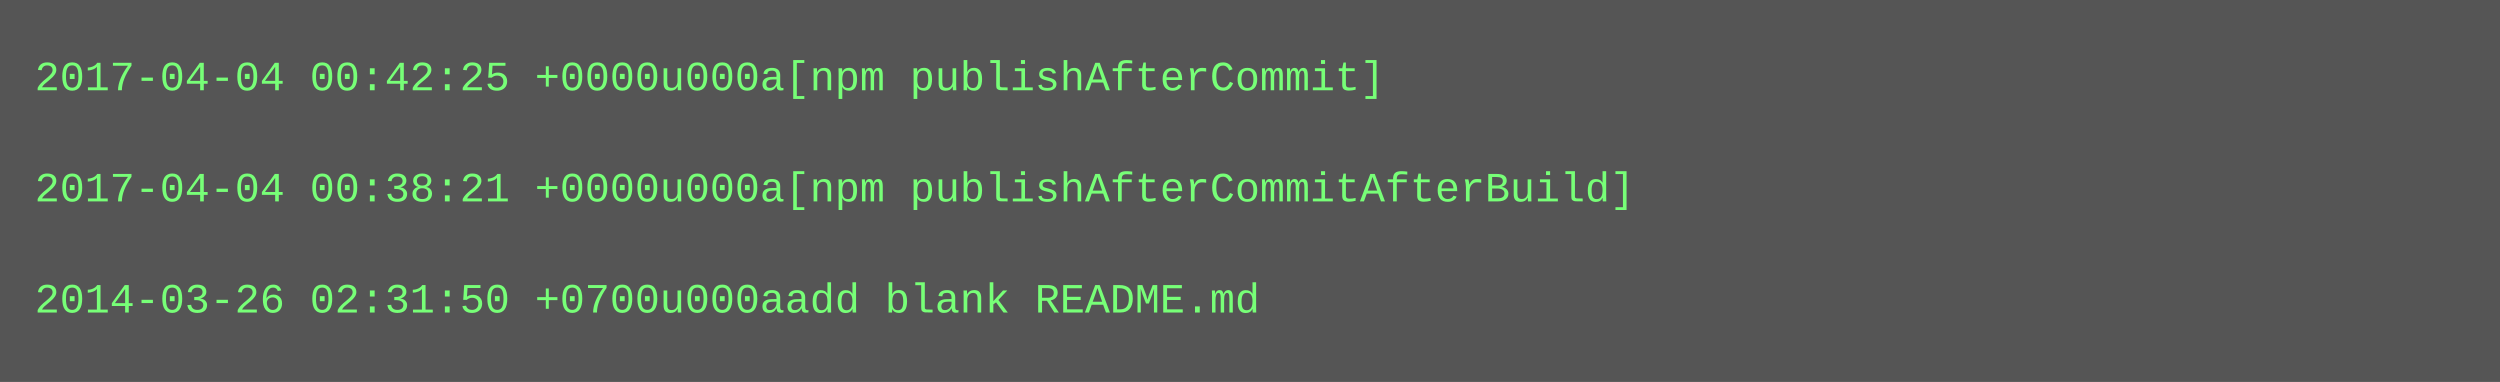
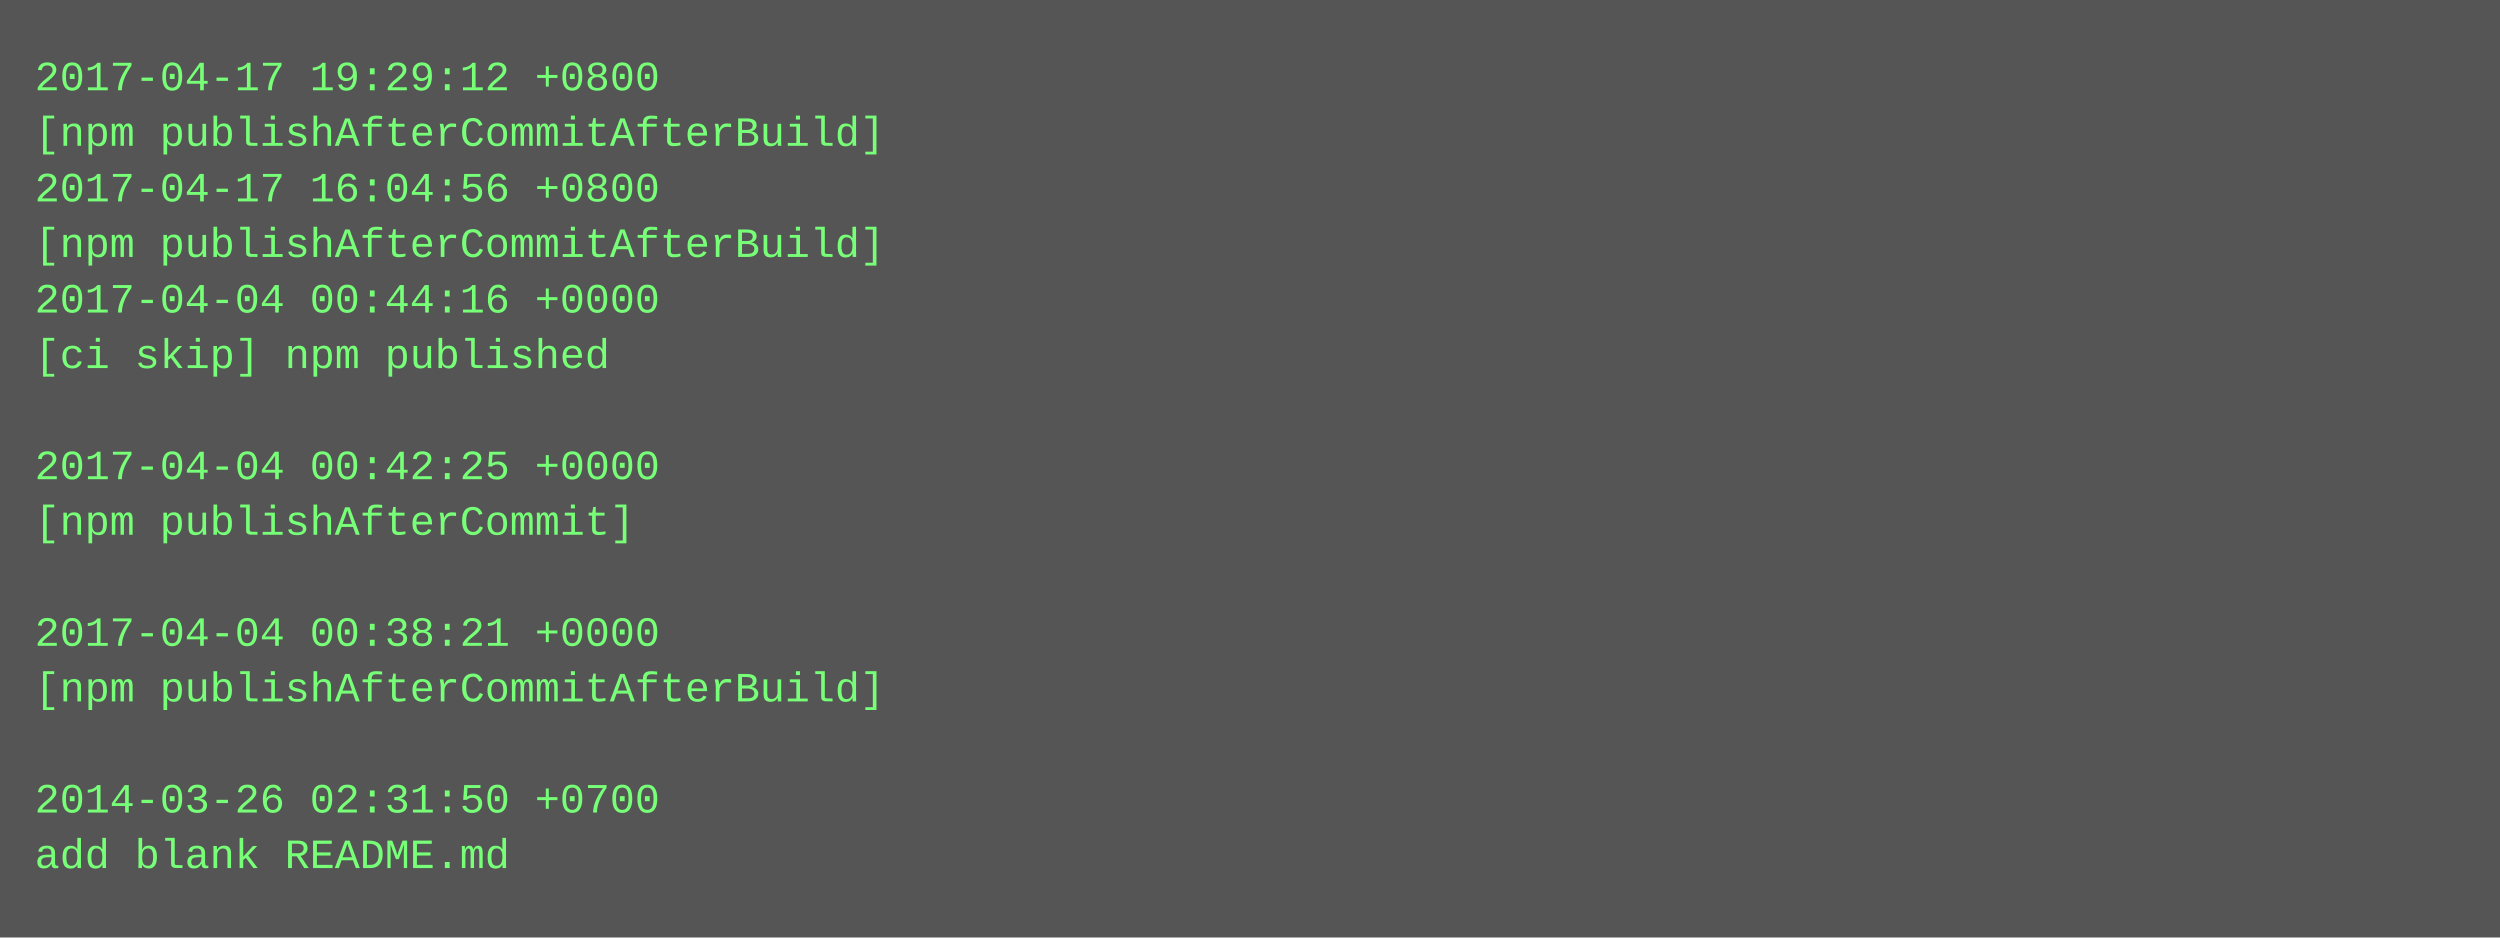
- <svg xmlns="http://www.w3.org/2000/svg" height="110" width="720">
-   <rect height="110" fill="#555" width="720" />
+ <svg xmlns="http://www.w3.org/2000/svg" height="270" width="720">
+   <rect height="270" fill="#555" width="720" />
  <text fill="#7f7" font-family="Courier New" font-size="12" xml:space="preserve">
-     <tspan x="10" y="26">2017-04-04 00:42:25 +0000u000a[npm publishAfterCommit]</tspan>
-     <tspan x="10" y="42" />
-     <tspan x="10" y="58">2017-04-04 00:38:21 +0000u000a[npm publishAfterCommitAfterBuild]</tspan>
-     <tspan x="10" y="74" />
-     <tspan x="10" y="90">2014-03-26 02:31:50 +0700u000aadd blank README.md</tspan>
+     <tspan x="10" y="26">2017-04-17 19:29:12 +0800</tspan>
+     <tspan x="10" y="42">[npm publishAfterCommitAfterBuild]</tspan>
+     <tspan x="10" y="58">2017-04-17 16:04:56 +0800</tspan>
+     <tspan x="10" y="74">[npm publishAfterCommitAfterBuild]</tspan>
+     <tspan x="10" y="90">2017-04-04 00:44:16 +0000</tspan>
+     <tspan x="10" y="106">[ci skip] npm published</tspan>
+     <tspan x="10" y="122" />
+     <tspan x="10" y="138">2017-04-04 00:42:25 +0000</tspan>
+     <tspan x="10" y="154">[npm publishAfterCommit]</tspan>
+     <tspan x="10" y="170" />
+     <tspan x="10" y="186">2017-04-04 00:38:21 +0000</tspan>
+     <tspan x="10" y="202">[npm publishAfterCommitAfterBuild]</tspan>
+     <tspan x="10" y="218" />
+     <tspan x="10" y="234">2014-03-26 02:31:50 +0700</tspan>
+     <tspan x="10" y="250">add blank README.md</tspan>
  </text>
</svg>
